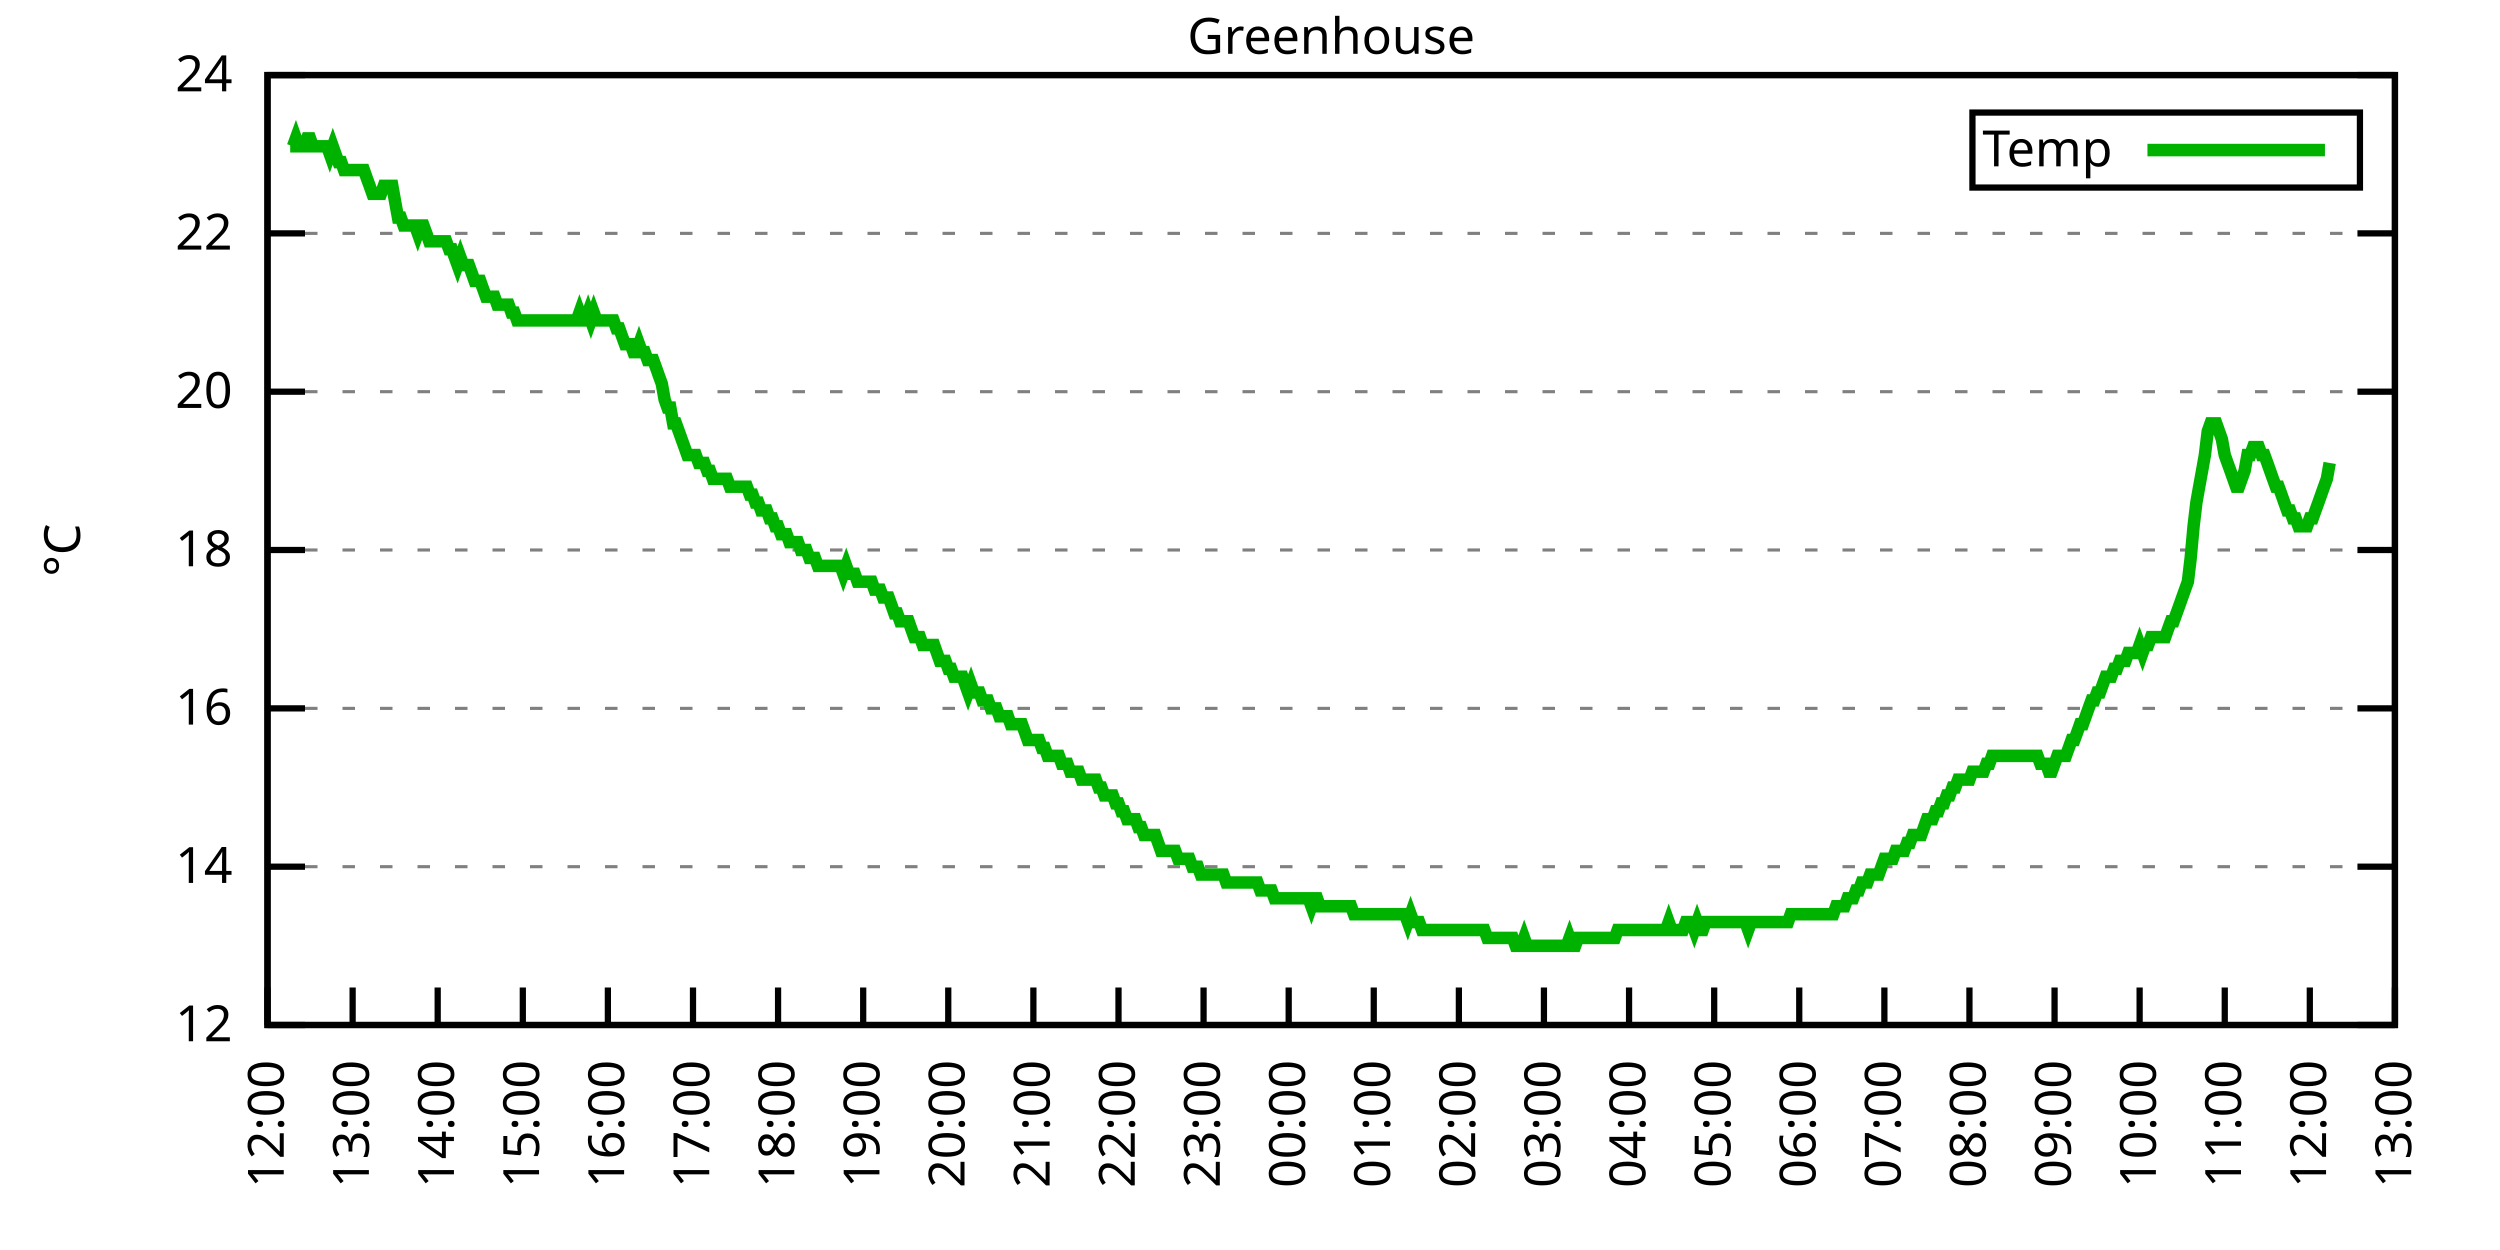
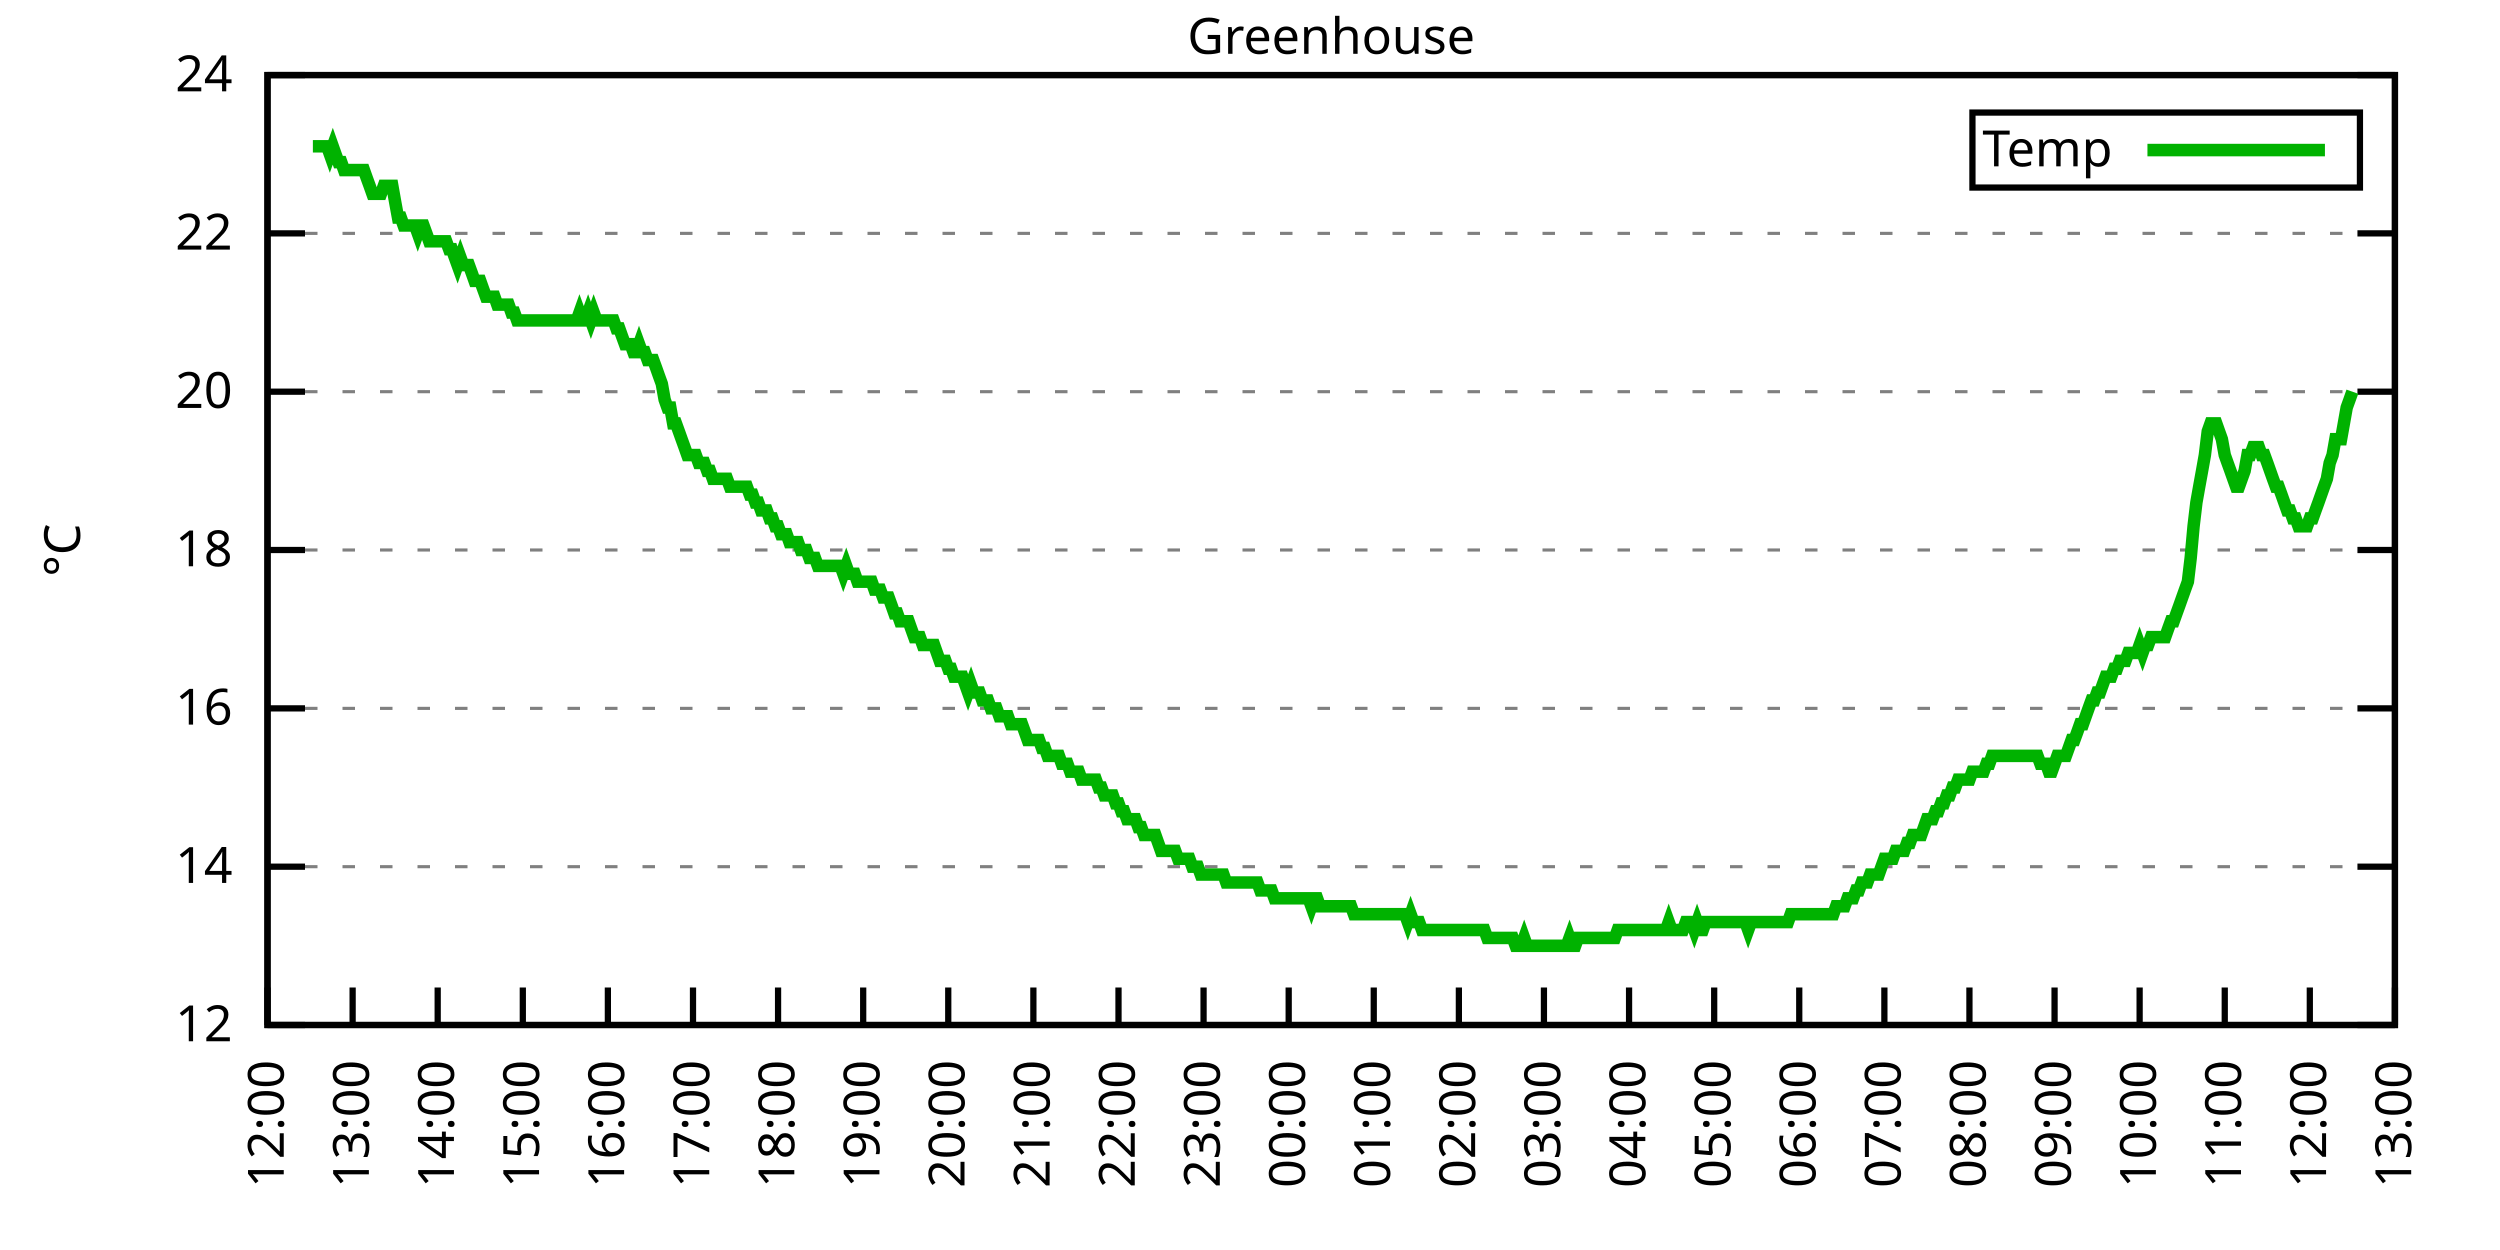
<svg xmlns="http://www.w3.org/2000/svg" xmlns:xlink="http://www.w3.org/1999/xlink" width="400" height="200" viewBox="0 0 400 200">
  <g id="gnuplot_canvas">
    <rect x="0" y="0" width="400" height="200" fill="none" />
    <defs>
      <circle id="gpDot" r="0.5" stroke-width="0.5" stroke="currentColor" />
      <path id="gpPt0" stroke-width="0.333" stroke="currentColor" d="M-1,0 h2 M0,-1 v2" />
      <path id="gpPt1" stroke-width="0.333" stroke="currentColor" d="M-1,-1 L1,1 M1,-1 L-1,1" />
      <path id="gpPt2" stroke-width="0.333" stroke="currentColor" d="M-1,0 L1,0 M0,-1 L0,1 M-1,-1 L1,1 M-1,1 L1,-1" />
      <rect id="gpPt3" stroke-width="0.333" stroke="currentColor" x="-1" y="-1" width="2" height="2" />
      <rect id="gpPt4" stroke-width="0.333" stroke="currentColor" fill="currentColor" x="-1" y="-1" width="2" height="2" />
      <circle id="gpPt5" stroke-width="0.333" stroke="currentColor" cx="0" cy="0" r="1" />
      <use xlink:href="#gpPt5" id="gpPt6" fill="currentColor" stroke="none" />
      <path id="gpPt7" stroke-width="0.333" stroke="currentColor" d="M0,-1.33 L-1.33,0.67 L1.33,0.67 z" />
      <use xlink:href="#gpPt7" id="gpPt8" fill="currentColor" stroke="none" />
      <use xlink:href="#gpPt7" id="gpPt9" stroke="currentColor" transform="rotate(180)" />
      <use xlink:href="#gpPt9" id="gpPt10" fill="currentColor" stroke="none" />
      <use xlink:href="#gpPt3" id="gpPt11" stroke="currentColor" transform="rotate(45)" />
      <use xlink:href="#gpPt11" id="gpPt12" fill="currentColor" stroke="none" />
      <path id="gpPt13" stroke-width="0.333" stroke="currentColor" d="M0,1.330 L1.265,0.411 L0.782,-1.067 L-0.782,-1.076 L-1.265,0.411 z" />
      <use xlink:href="#gpPt13" id="gpPt14" fill="currentColor" stroke="none" />
      <filter id="textbox" filterUnits="objectBoundingBox" x="0" y="0" height="1" width="1">
        <feFlood flood-color="white" flood-opacity="1" result="bgnd" />
        <feComposite in="SourceGraphic" in2="bgnd" operator="atop" />
      </filter>
      <filter id="greybox" filterUnits="objectBoundingBox" x="0" y="0" height="1" width="1">
        <feFlood flood-color="lightgrey" flood-opacity="1" result="grey" />
        <feComposite in="SourceGraphic" in2="grey" operator="atop" />
      </filter>
    </defs>
    <g fill="none" color="white" stroke="currentColor" stroke-width="1.00" stroke-linecap="butt" stroke-linejoin="miter">
</g>
    <g fill="none" color="black" stroke="currentColor" stroke-width="1.00" stroke-linecap="butt" stroke-linejoin="miter">
      <g stroke="none" shape-rendering="crispEdges">
        <polygon fill="rgb(255, 255, 255)" points="42.80,164.00 383.18,164.00 383.18,12.02 42.80,12.02 " />
      </g>
    </g>
    <g fill="none" color="black" stroke="currentColor" stroke-width="1.00" stroke-linecap="butt" stroke-linejoin="miter">
</g>
    <g fill="none" color="black" stroke="black" stroke-width="0.50" stroke-linecap="butt" stroke-linejoin="miter">
</g>
    <g fill="none" color="gray" stroke="currentColor" stroke-width="0.50" stroke-linecap="butt" stroke-linejoin="miter">
      <path stroke="gray" stroke-dasharray="2,4" class="gridline" d="M42.80,164.00 L383.19,164.00  " />
    </g>
    <g fill="none" color="gray" stroke="gray" stroke-width="1.00" stroke-linecap="butt" stroke-linejoin="miter">
</g>
    <g fill="none" color="black" stroke="currentColor" stroke-width="1.00" stroke-linecap="butt" stroke-linejoin="miter">
      <path stroke="black" d="M42.80,164.00 L48.80,164.00 M383.19,164.00 L377.19,164.00  " />
      <g transform="translate(37.20,166.60)" stroke="none" fill="black" font-family="Sans" font-size="8.00" text-anchor="end">
        <text>
          <tspan font-family="Sans"> 12</tspan>
        </text>
      </g>
    </g>
    <g fill="none" color="black" stroke="currentColor" stroke-width="1.00" stroke-linecap="butt" stroke-linejoin="miter">
</g>
    <g fill="none" color="black" stroke="black" stroke-width="0.50" stroke-linecap="butt" stroke-linejoin="miter">
</g>
    <g fill="none" color="gray" stroke="currentColor" stroke-width="0.50" stroke-linecap="butt" stroke-linejoin="miter">
      <path stroke="gray" stroke-dasharray="2,4" class="gridline" d="M42.80,138.67 L383.19,138.67  " />
    </g>
    <g fill="none" color="gray" stroke="gray" stroke-width="1.00" stroke-linecap="butt" stroke-linejoin="miter">
</g>
    <g fill="none" color="black" stroke="currentColor" stroke-width="1.00" stroke-linecap="butt" stroke-linejoin="miter">
      <path stroke="black" d="M42.80,138.67 L48.80,138.67 M383.19,138.67 L377.19,138.67  " />
      <g transform="translate(37.20,141.27)" stroke="none" fill="black" font-family="Sans" font-size="8.00" text-anchor="end">
        <text>
          <tspan font-family="Sans"> 14</tspan>
        </text>
      </g>
    </g>
    <g fill="none" color="black" stroke="currentColor" stroke-width="1.00" stroke-linecap="butt" stroke-linejoin="miter">
</g>
    <g fill="none" color="black" stroke="black" stroke-width="0.50" stroke-linecap="butt" stroke-linejoin="miter">
</g>
    <g fill="none" color="gray" stroke="currentColor" stroke-width="0.50" stroke-linecap="butt" stroke-linejoin="miter">
      <path stroke="gray" stroke-dasharray="2,4" class="gridline" d="M42.80,113.34 L383.19,113.34  " />
    </g>
    <g fill="none" color="gray" stroke="gray" stroke-width="1.00" stroke-linecap="butt" stroke-linejoin="miter">
</g>
    <g fill="none" color="black" stroke="currentColor" stroke-width="1.00" stroke-linecap="butt" stroke-linejoin="miter">
      <path stroke="black" d="M42.80,113.34 L48.80,113.34 M383.19,113.34 L377.19,113.34  " />
      <g transform="translate(37.20,115.94)" stroke="none" fill="black" font-family="Sans" font-size="8.00" text-anchor="end">
        <text>
          <tspan font-family="Sans"> 16</tspan>
        </text>
      </g>
    </g>
    <g fill="none" color="black" stroke="currentColor" stroke-width="1.00" stroke-linecap="butt" stroke-linejoin="miter">
</g>
    <g fill="none" color="black" stroke="black" stroke-width="0.50" stroke-linecap="butt" stroke-linejoin="miter">
</g>
    <g fill="none" color="gray" stroke="currentColor" stroke-width="0.50" stroke-linecap="butt" stroke-linejoin="miter">
      <path stroke="gray" stroke-dasharray="2,4" class="gridline" d="M42.80,88.00 L383.19,88.00  " />
    </g>
    <g fill="none" color="gray" stroke="gray" stroke-width="1.00" stroke-linecap="butt" stroke-linejoin="miter">
</g>
    <g fill="none" color="black" stroke="currentColor" stroke-width="1.00" stroke-linecap="butt" stroke-linejoin="miter">
      <path stroke="black" d="M42.80,88.00 L48.80,88.00 M383.19,88.00 L377.19,88.00  " />
      <g transform="translate(37.20,90.60)" stroke="none" fill="black" font-family="Sans" font-size="8.00" text-anchor="end">
        <text>
          <tspan font-family="Sans"> 18</tspan>
        </text>
      </g>
    </g>
    <g fill="none" color="black" stroke="currentColor" stroke-width="1.00" stroke-linecap="butt" stroke-linejoin="miter">
</g>
    <g fill="none" color="black" stroke="black" stroke-width="0.50" stroke-linecap="butt" stroke-linejoin="miter">
</g>
    <g fill="none" color="gray" stroke="currentColor" stroke-width="0.50" stroke-linecap="butt" stroke-linejoin="miter">
      <path stroke="gray" stroke-dasharray="2,4" class="gridline" d="M42.80,62.67 L383.19,62.67  " />
    </g>
    <g fill="none" color="gray" stroke="gray" stroke-width="1.00" stroke-linecap="butt" stroke-linejoin="miter">
</g>
    <g fill="none" color="black" stroke="currentColor" stroke-width="1.00" stroke-linecap="butt" stroke-linejoin="miter">
      <path stroke="black" d="M42.80,62.67 L48.80,62.67 M383.19,62.67 L377.19,62.67  " />
      <g transform="translate(37.20,65.27)" stroke="none" fill="black" font-family="Sans" font-size="8.00" text-anchor="end">
        <text>
          <tspan font-family="Sans"> 20</tspan>
        </text>
      </g>
    </g>
    <g fill="none" color="black" stroke="currentColor" stroke-width="1.00" stroke-linecap="butt" stroke-linejoin="miter">
</g>
    <g fill="none" color="black" stroke="black" stroke-width="0.50" stroke-linecap="butt" stroke-linejoin="miter">
</g>
    <g fill="none" color="gray" stroke="currentColor" stroke-width="0.50" stroke-linecap="butt" stroke-linejoin="miter">
      <path stroke="gray" stroke-dasharray="2,4" class="gridline" d="M42.80,37.34 L383.19,37.34  " />
    </g>
    <g fill="none" color="gray" stroke="gray" stroke-width="1.00" stroke-linecap="butt" stroke-linejoin="miter">
</g>
    <g fill="none" color="black" stroke="currentColor" stroke-width="1.00" stroke-linecap="butt" stroke-linejoin="miter">
      <path stroke="black" d="M42.80,37.34 L48.80,37.34 M383.19,37.34 L377.19,37.34  " />
      <g transform="translate(37.20,39.94)" stroke="none" fill="black" font-family="Sans" font-size="8.00" text-anchor="end">
        <text>
          <tspan font-family="Sans"> 22</tspan>
        </text>
      </g>
    </g>
    <g fill="none" color="black" stroke="currentColor" stroke-width="1.00" stroke-linecap="butt" stroke-linejoin="miter">
</g>
    <g fill="none" color="black" stroke="black" stroke-width="0.50" stroke-linecap="butt" stroke-linejoin="miter">
</g>
    <g fill="none" color="gray" stroke="currentColor" stroke-width="0.50" stroke-linecap="butt" stroke-linejoin="miter">
      <path stroke="gray" stroke-dasharray="2,4" class="gridline" d="M42.80,12.01 L383.19,12.01  " />
    </g>
    <g fill="none" color="gray" stroke="gray" stroke-width="1.00" stroke-linecap="butt" stroke-linejoin="miter">
</g>
    <g fill="none" color="black" stroke="currentColor" stroke-width="1.00" stroke-linecap="butt" stroke-linejoin="miter">
      <path stroke="black" d="M42.80,12.01 L48.80,12.01 M383.19,12.01 L377.19,12.01  " />
      <g transform="translate(37.20,14.61)" stroke="none" fill="black" font-family="Sans" font-size="8.00" text-anchor="end">
        <text>
          <tspan font-family="Sans"> 24</tspan>
        </text>
      </g>
    </g>
    <g fill="none" color="black" stroke="currentColor" stroke-width="1.00" stroke-linecap="butt" stroke-linejoin="miter">
      <path stroke="black" d="M42.80,164.00 L42.80,158.00  " />
      <g transform="translate(45.40,169.60) rotate(270.00)" stroke="none" fill="black" font-family="Sans" font-size="8.00" text-anchor="end">
        <text>
          <tspan font-family="Sans">12:00</tspan>
        </text>
      </g>
    </g>
    <g fill="none" color="black" stroke="currentColor" stroke-width="1.00" stroke-linecap="butt" stroke-linejoin="miter">
      <path stroke="black" d="M56.42,164.00 L56.42,158.00  " />
      <g transform="translate(59.02,169.60) rotate(270.00)" stroke="none" fill="black" font-family="Sans" font-size="8.00" text-anchor="end">
        <text>
          <tspan font-family="Sans">13:00</tspan>
        </text>
      </g>
    </g>
    <g fill="none" color="black" stroke="currentColor" stroke-width="1.00" stroke-linecap="butt" stroke-linejoin="miter">
      <path stroke="black" d="M70.03,164.00 L70.03,158.00  " />
      <g transform="translate(72.63,169.60) rotate(270.00)" stroke="none" fill="black" font-family="Sans" font-size="8.00" text-anchor="end">
        <text>
          <tspan font-family="Sans">14:00</tspan>
        </text>
      </g>
    </g>
    <g fill="none" color="black" stroke="currentColor" stroke-width="1.00" stroke-linecap="butt" stroke-linejoin="miter">
      <path stroke="black" d="M83.65,164.00 L83.65,158.00  " />
      <g transform="translate(86.25,169.60) rotate(270.00)" stroke="none" fill="black" font-family="Sans" font-size="8.00" text-anchor="end">
        <text>
          <tspan font-family="Sans">15:00</tspan>
        </text>
      </g>
    </g>
    <g fill="none" color="black" stroke="currentColor" stroke-width="1.00" stroke-linecap="butt" stroke-linejoin="miter">
      <path stroke="black" d="M97.26,164.00 L97.26,158.00  " />
      <g transform="translate(99.86,169.60) rotate(270.00)" stroke="none" fill="black" font-family="Sans" font-size="8.00" text-anchor="end">
        <text>
          <tspan font-family="Sans">16:00</tspan>
        </text>
      </g>
    </g>
    <g fill="none" color="black" stroke="currentColor" stroke-width="1.00" stroke-linecap="butt" stroke-linejoin="miter">
      <path stroke="black" d="M110.88,164.00 L110.88,158.00  " />
      <g transform="translate(113.48,169.60) rotate(270.00)" stroke="none" fill="black" font-family="Sans" font-size="8.00" text-anchor="end">
        <text>
          <tspan font-family="Sans">17:00</tspan>
        </text>
      </g>
    </g>
    <g fill="none" color="black" stroke="currentColor" stroke-width="1.00" stroke-linecap="butt" stroke-linejoin="miter">
      <path stroke="black" d="M124.49,164.00 L124.49,158.00  " />
      <g transform="translate(127.09,169.60) rotate(270.00)" stroke="none" fill="black" font-family="Sans" font-size="8.00" text-anchor="end">
        <text>
          <tspan font-family="Sans">18:00</tspan>
        </text>
      </g>
    </g>
    <g fill="none" color="black" stroke="currentColor" stroke-width="1.00" stroke-linecap="butt" stroke-linejoin="miter">
      <path stroke="black" d="M138.11,164.00 L138.11,158.00  " />
      <g transform="translate(140.71,169.60) rotate(270.00)" stroke="none" fill="black" font-family="Sans" font-size="8.00" text-anchor="end">
        <text>
          <tspan font-family="Sans">19:00</tspan>
        </text>
      </g>
    </g>
    <g fill="none" color="black" stroke="currentColor" stroke-width="1.00" stroke-linecap="butt" stroke-linejoin="miter">
      <path stroke="black" d="M151.72,164.00 L151.72,158.00  " />
      <g transform="translate(154.32,169.60) rotate(270.00)" stroke="none" fill="black" font-family="Sans" font-size="8.00" text-anchor="end">
        <text>
          <tspan font-family="Sans">20:00</tspan>
        </text>
      </g>
    </g>
    <g fill="none" color="black" stroke="currentColor" stroke-width="1.00" stroke-linecap="butt" stroke-linejoin="miter">
      <path stroke="black" d="M165.34,164.00 L165.34,158.00  " />
      <g transform="translate(167.94,169.60) rotate(270.00)" stroke="none" fill="black" font-family="Sans" font-size="8.00" text-anchor="end">
        <text>
          <tspan font-family="Sans">21:00</tspan>
        </text>
      </g>
    </g>
    <g fill="none" color="black" stroke="currentColor" stroke-width="1.00" stroke-linecap="butt" stroke-linejoin="miter">
      <path stroke="black" d="M178.96,164.00 L178.96,158.00  " />
      <g transform="translate(181.56,169.60) rotate(270.00)" stroke="none" fill="black" font-family="Sans" font-size="8.00" text-anchor="end">
        <text>
          <tspan font-family="Sans">22:00</tspan>
        </text>
      </g>
    </g>
    <g fill="none" color="black" stroke="currentColor" stroke-width="1.00" stroke-linecap="butt" stroke-linejoin="miter">
      <path stroke="black" d="M192.57,164.00 L192.57,158.00  " />
      <g transform="translate(195.17,169.60) rotate(270.00)" stroke="none" fill="black" font-family="Sans" font-size="8.00" text-anchor="end">
        <text>
          <tspan font-family="Sans">23:00</tspan>
        </text>
      </g>
    </g>
    <g fill="none" color="black" stroke="currentColor" stroke-width="1.00" stroke-linecap="butt" stroke-linejoin="miter">
      <path stroke="black" d="M206.19,164.00 L206.19,158.00  " />
      <g transform="translate(208.79,169.60) rotate(270.00)" stroke="none" fill="black" font-family="Sans" font-size="8.00" text-anchor="end">
        <text>
          <tspan font-family="Sans">00:00</tspan>
        </text>
      </g>
    </g>
    <g fill="none" color="black" stroke="currentColor" stroke-width="1.00" stroke-linecap="butt" stroke-linejoin="miter">
      <path stroke="black" d="M219.80,164.00 L219.80,158.00  " />
      <g transform="translate(222.40,169.60) rotate(270.00)" stroke="none" fill="black" font-family="Sans" font-size="8.00" text-anchor="end">
        <text>
          <tspan font-family="Sans">01:00</tspan>
        </text>
      </g>
    </g>
    <g fill="none" color="black" stroke="currentColor" stroke-width="1.00" stroke-linecap="butt" stroke-linejoin="miter">
      <path stroke="black" d="M233.42,164.00 L233.42,158.00  " />
      <g transform="translate(236.02,169.60) rotate(270.00)" stroke="none" fill="black" font-family="Sans" font-size="8.00" text-anchor="end">
        <text>
          <tspan font-family="Sans">02:00</tspan>
        </text>
      </g>
    </g>
    <g fill="none" color="black" stroke="currentColor" stroke-width="1.00" stroke-linecap="butt" stroke-linejoin="miter">
      <path stroke="black" d="M247.03,164.00 L247.03,158.00  " />
      <g transform="translate(249.63,169.60) rotate(270.00)" stroke="none" fill="black" font-family="Sans" font-size="8.00" text-anchor="end">
        <text>
          <tspan font-family="Sans">03:00</tspan>
        </text>
      </g>
    </g>
    <g fill="none" color="black" stroke="currentColor" stroke-width="1.00" stroke-linecap="butt" stroke-linejoin="miter">
      <path stroke="black" d="M260.65,164.00 L260.65,158.00  " />
      <g transform="translate(263.25,169.60) rotate(270.00)" stroke="none" fill="black" font-family="Sans" font-size="8.00" text-anchor="end">
        <text>
          <tspan font-family="Sans">04:00</tspan>
        </text>
      </g>
    </g>
    <g fill="none" color="black" stroke="currentColor" stroke-width="1.00" stroke-linecap="butt" stroke-linejoin="miter">
      <path stroke="black" d="M274.27,164.00 L274.27,158.00  " />
      <g transform="translate(276.87,169.60) rotate(270.00)" stroke="none" fill="black" font-family="Sans" font-size="8.00" text-anchor="end">
        <text>
          <tspan font-family="Sans">05:00</tspan>
        </text>
      </g>
    </g>
    <g fill="none" color="black" stroke="currentColor" stroke-width="1.00" stroke-linecap="butt" stroke-linejoin="miter">
      <path stroke="black" d="M287.88,164.00 L287.88,158.00  " />
      <g transform="translate(290.48,169.60) rotate(270.00)" stroke="none" fill="black" font-family="Sans" font-size="8.00" text-anchor="end">
        <text>
          <tspan font-family="Sans">06:00</tspan>
        </text>
      </g>
    </g>
    <g fill="none" color="black" stroke="currentColor" stroke-width="1.00" stroke-linecap="butt" stroke-linejoin="miter">
      <path stroke="black" d="M301.50,164.00 L301.50,158.00  " />
      <g transform="translate(304.10,169.60) rotate(270.00)" stroke="none" fill="black" font-family="Sans" font-size="8.00" text-anchor="end">
        <text>
          <tspan font-family="Sans">07:00</tspan>
        </text>
      </g>
    </g>
    <g fill="none" color="black" stroke="currentColor" stroke-width="1.00" stroke-linecap="butt" stroke-linejoin="miter">
      <path stroke="black" d="M315.11,164.00 L315.11,158.00  " />
      <g transform="translate(317.71,169.60) rotate(270.00)" stroke="none" fill="black" font-family="Sans" font-size="8.00" text-anchor="end">
        <text>
          <tspan font-family="Sans">08:00</tspan>
        </text>
      </g>
    </g>
    <g fill="none" color="black" stroke="currentColor" stroke-width="1.00" stroke-linecap="butt" stroke-linejoin="miter">
      <path stroke="black" d="M328.73,164.00 L328.73,158.00  " />
      <g transform="translate(331.33,169.60) rotate(270.00)" stroke="none" fill="black" font-family="Sans" font-size="8.00" text-anchor="end">
        <text>
          <tspan font-family="Sans">09:00</tspan>
        </text>
      </g>
    </g>
    <g fill="none" color="black" stroke="currentColor" stroke-width="1.00" stroke-linecap="butt" stroke-linejoin="miter">
      <path stroke="black" d="M342.34,164.00 L342.34,158.00  " />
      <g transform="translate(344.94,169.60) rotate(270.00)" stroke="none" fill="black" font-family="Sans" font-size="8.00" text-anchor="end">
        <text>
          <tspan font-family="Sans">10:00</tspan>
        </text>
      </g>
    </g>
    <g fill="none" color="black" stroke="currentColor" stroke-width="1.00" stroke-linecap="butt" stroke-linejoin="miter">
      <path stroke="black" d="M355.96,164.00 L355.96,158.00  " />
      <g transform="translate(358.56,169.60) rotate(270.00)" stroke="none" fill="black" font-family="Sans" font-size="8.00" text-anchor="end">
        <text>
          <tspan font-family="Sans">11:00</tspan>
        </text>
      </g>
    </g>
    <g fill="none" color="black" stroke="currentColor" stroke-width="1.00" stroke-linecap="butt" stroke-linejoin="miter">
      <path stroke="black" d="M369.57,164.00 L369.57,158.00  " />
      <g transform="translate(372.17,169.60) rotate(270.00)" stroke="none" fill="black" font-family="Sans" font-size="8.00" text-anchor="end">
        <text>
          <tspan font-family="Sans">12:00</tspan>
        </text>
      </g>
    </g>
    <g fill="none" color="black" stroke="currentColor" stroke-width="1.00" stroke-linecap="butt" stroke-linejoin="miter">
      <path stroke="black" d="M383.19,164.00 L383.19,158.00  " />
      <g transform="translate(385.79,169.60) rotate(270.00)" stroke="none" fill="black" font-family="Sans" font-size="8.00" text-anchor="end">
        <text>
          <tspan font-family="Sans">13:00</tspan>
        </text>
      </g>
    </g>
    <g fill="none" color="black" stroke="currentColor" stroke-width="1.00" stroke-linecap="butt" stroke-linejoin="miter">
</g>
    <g fill="none" color="black" stroke="currentColor" stroke-width="1.00" stroke-linecap="butt" stroke-linejoin="miter">
      <path stroke="black" d="M42.80,12.01 L42.80,164.00 L383.19,164.00 L383.19,12.01 L42.80,12.01 Z  " />
    </g>
    <g fill="none" color="black" stroke="currentColor" stroke-width="1.00" stroke-linecap="butt" stroke-linejoin="miter">
</g>
    <g fill="none" color="black" stroke="currentColor" stroke-width="1.00" stroke-linecap="butt" stroke-linejoin="miter">
      <path stroke="black" d="M315.59,30.01 L315.59,18.01 L377.59,18.01 L377.59,30.01 L315.59,30.01 Z  " />
    </g>
    <g id="Greenhouse_plot_1">
      <g fill="none" color="white" stroke="black" stroke-width="2.00" stroke-linecap="butt" stroke-linejoin="miter">
</g>
      <g fill="none" color="black" stroke="currentColor" stroke-width="2.00" stroke-linecap="butt" stroke-linejoin="miter">
        <g transform="translate(337.99,26.61)" stroke="none" fill="black" font-family="Sans" font-size="8.00" text-anchor="end">
          <text>
            <tspan font-family="Sans">Temp</tspan>
          </text>
        </g>
      </g>
      <g fill="none" color="black" stroke="currentColor" stroke-width="2.00" stroke-linecap="butt" stroke-linejoin="miter">
-         <path stroke="rgb(  0, 178,   0)" d="M343.59,24.01 L371.99,24.01 M46.43,23.41 L46.88,23.41 L47.34,22.14 L47.79,23.41 L48.25,23.41 L48.70,23.41   L49.15,22.14 L49.61,22.14 L50.06,23.41 L50.52,23.41 L50.97,23.41 L51.42,23.41 L51.88,23.41 L52.33,23.41   L52.78,24.68 L53.24,23.41 L53.69,24.68 L54.15,25.94 L54.60,25.94 L55.05,27.21 L55.51,27.21 L55.96,27.21   L56.42,27.21 L56.87,27.21 L57.32,27.21 L57.78,27.21 L58.23,27.21 L58.68,28.48 L59.14,29.74 L59.59,31.01   L60.05,31.01 L60.50,31.01 L60.95,31.01 L61.41,29.74 L61.86,29.74 L62.32,29.74 L62.77,29.74 L63.22,32.28   L63.68,34.81 L64.13,34.81 L64.58,36.08 L65.04,36.08 L65.49,36.08 L65.95,36.08 L66.40,36.08 L66.85,37.34   L67.31,36.08 L67.76,36.08 L68.22,37.34 L68.67,38.61 L69.12,38.61 L69.58,38.61 L70.03,38.61 L70.49,38.61   L70.94,38.61 L71.39,38.61 L71.85,39.87 L72.30,39.87 L72.75,41.14 L73.21,42.41 L73.66,41.14 L74.12,42.41   L74.57,42.41 L75.02,42.41 L75.48,43.67 L75.93,44.94 L76.39,44.94 L76.84,44.94 L77.29,46.21 L77.75,47.47   L78.20,47.47 L78.65,47.47 L79.11,47.47 L79.56,48.74 L80.02,48.74 L80.47,48.74 L80.92,48.74 L81.38,48.74   L81.83,50.01 L82.29,50.01 L82.74,51.27 L83.19,51.27 L83.65,51.27 L84.10,51.27 L84.55,51.27 L85.01,51.27   L85.46,51.27 L85.92,51.27 L86.37,51.27 L86.82,51.27 L87.28,51.27 L87.73,51.27 L88.19,51.27 L88.64,51.27   L89.09,51.27 L89.55,51.27 L90.00,51.27 L90.45,51.27 L90.91,51.27 L91.36,51.27 L91.82,51.27 L92.27,51.27   L92.72,50.01 L93.18,51.27 L93.63,51.27 L94.09,50.01 L94.54,51.27 L94.99,50.01 L95.45,51.27 L95.90,51.27   L96.35,51.27 L96.81,51.27 L97.26,51.27 L97.72,51.27 L98.17,51.27 L98.62,52.54 L99.08,52.54 L99.53,53.81   L99.99,55.07 L100.44,55.07 L100.89,55.07 L101.35,56.34 L101.80,56.34 L102.25,55.07 L102.71,56.34 L103.16,56.34   L103.62,57.61 L104.07,57.61 L104.52,57.61 L104.98,58.87 L105.43,60.14 L105.89,61.41 L106.34,63.94 L106.79,65.21   L107.25,65.21 L107.70,67.74 L108.15,67.74 L108.61,69.01 L109.06,70.27 L109.52,71.54 L109.97,72.81 L110.42,72.81   L110.88,72.81 L111.33,72.81 L111.79,74.07 L112.24,74.07 L112.69,74.07 L113.15,75.34 L113.60,75.34 L114.05,76.61   L114.51,76.61 L114.96,76.61 L115.42,76.61 L115.87,76.61 L116.32,76.61 L116.78,77.87 L117.23,77.87 L117.69,77.87   L118.14,77.87 L118.59,77.87 L119.05,77.87 L119.50,77.87 L119.96,79.14 L120.41,79.14 L120.86,80.41 L121.32,80.41   L121.77,81.67 L122.22,81.67 L122.68,81.67 L123.13,82.94 L123.59,82.94 L124.04,84.21 L124.49,84.21 L124.95,85.47   L125.40,85.47 L125.86,85.47 L126.31,86.74 L126.76,86.74 L127.22,86.74 L127.67,86.74 L128.12,88.00 L128.58,88.00   L129.03,88.00 L129.49,89.27 L129.94,89.27 L130.39,89.27 L130.85,90.54 L131.30,90.54 L131.76,90.54 L132.21,90.54   L132.66,90.54 L133.12,90.54 L133.57,90.54 L134.02,90.54 L134.48,90.54 L134.93,91.80 L135.39,90.54 L135.84,91.80   L136.29,91.80 L136.75,91.80 L137.20,93.07 L137.66,93.07 L138.11,93.07 L138.56,93.07 L139.02,93.07 L139.47,93.07   L139.92,94.34 L140.38,94.34 L140.83,94.34 L141.29,95.60 L141.74,95.60 L142.19,95.60 L142.65,96.87 L143.10,98.14   L143.56,98.14 L144.01,99.40 L144.46,99.40 L144.92,99.40 L145.37,99.40 L145.82,100.67 L146.28,101.94 L146.73,101.94   L147.19,101.94 L147.64,103.20 L148.09,103.20 L148.55,103.20 L149.00,103.20 L149.46,103.20 L149.91,104.47 L150.36,105.74   L150.82,105.74 L151.27,105.74 L151.72,107.00 L152.18,107.00 L152.63,108.27 L153.09,108.27 L153.54,108.27 L153.99,108.27   L154.45,109.54 L154.90,110.80 L155.36,109.54 L155.81,110.80 L156.26,110.80 L156.72,110.80 L157.17,112.07 L157.62,112.07   L158.08,112.07 L158.53,113.34 L158.99,113.34 L159.44,113.34 L159.89,114.60 L160.35,114.60 L160.80,114.60 L161.26,114.60   L161.71,115.87 L162.16,115.87 L162.62,115.87 L163.07,115.87 L163.52,115.87 L163.98,117.14 L164.43,118.40 L164.89,118.40   L165.34,118.40 L165.79,118.40 L166.25,118.40 L166.70,119.67 L167.16,119.67 L167.61,120.94 L168.06,120.94 L168.52,120.94   L168.97,120.94 L169.43,120.94 L169.88,122.20 L170.33,122.20 L170.79,122.20 L171.24,123.47 L171.69,123.47 L172.15,123.47   L172.60,123.47 L173.06,124.74 L173.51,124.74 L173.96,124.74 L174.42,124.74 L174.87,124.74 L175.33,124.74 L175.78,126.00   L176.23,126.00 L176.69,127.27 L177.14,127.27 L177.59,127.27 L178.05,127.27 L178.50,128.54 L178.96,128.54 L179.41,129.80   L179.86,129.80 L180.32,131.07 L180.77,131.07 L181.23,131.07 L181.68,131.07 L182.13,132.34 L182.59,132.34 L183.04,133.60   L183.49,133.60 L183.95,133.60 L184.40,133.60 L184.86,133.60 L185.31,134.87 L185.76,136.14 L186.22,136.14 L186.67,136.14   L187.13,136.14 L187.58,136.14 L188.03,136.14 L188.49,137.40 L188.94,137.40 L189.39,137.40 L189.85,137.40 L190.30,137.40   L190.76,138.67 L191.21,138.67 L191.66,138.67 L192.12,139.93 L192.57,139.93 L193.03,139.93 L193.48,139.93 L193.93,139.93   L194.39,139.93 L194.84,139.93 L195.29,139.93 L195.75,139.93 L196.20,141.20 L196.66,141.20 L197.11,141.20 L197.56,141.20   L198.02,141.20 L198.47,141.20 L198.93,141.20 L199.38,141.20 L199.83,141.20 L200.29,141.20 L200.74,141.20 L201.19,141.20   L201.65,142.47 L202.10,142.47 L202.56,142.47 L203.01,142.47 L203.46,142.47 L203.92,143.73 L204.37,143.73 L204.83,143.73   L205.28,143.73 L205.73,143.73 L206.19,143.73 L206.64,143.73 L207.09,143.73 L207.55,143.73 L208.00,143.73 L208.46,143.73   L208.91,143.73 L209.36,143.73 L209.82,145.00 L210.27,143.73 L210.73,143.73 L211.18,145.00 L211.63,145.00 L212.09,145.00   L212.54,145.00 L213.00,145.00 L213.45,145.00 L213.90,145.00 L214.36,145.00 L214.81,145.00 L215.26,145.00 L215.72,145.00   L216.17,145.00 L216.63,146.27 L217.08,146.27 L217.53,146.27 L217.99,146.27 L218.44,146.27 L218.90,146.27 L219.35,146.27   L219.80,146.27 L220.26,146.27 L220.71,146.27 L221.16,146.27 L221.62,146.27 L222.07,146.27 L222.53,146.27 L222.98,146.27   L223.43,146.27 L223.89,146.27 L224.34,146.27 L224.80,146.27 L225.25,147.53 L225.70,146.27 L226.16,147.53 L226.61,147.53   L227.06,147.53 L227.52,148.80 L227.97,148.80 L228.43,148.80 L228.88,148.80 L229.33,148.80 L229.79,148.80 L230.24,148.80   L230.70,148.80 L231.15,148.80 L231.60,148.80 L232.06,148.80 L232.51,148.80 L232.96,148.80 L233.42,148.80 L233.87,148.80   L234.33,148.80 L234.78,148.80 L235.23,148.80 L235.69,148.80 L236.14,148.80 L236.60,148.80 L237.05,148.80 L237.50,148.80   L237.96,150.07 L238.41,150.07 L238.86,150.07 L239.32,150.07 L239.77,150.07 L240.23,150.07 L240.68,150.07 L241.13,150.07   L241.59,150.07 L242.04,150.07 L242.50,151.33 L242.95,151.33 L243.40,151.33 L243.86,150.07 L244.31,151.33 L244.76,151.33   L245.22,151.33 L245.67,151.33 L246.13,151.33 L246.58,151.33 L247.03,151.33 L247.49,151.33 L247.94,151.33 L248.40,151.33   L248.85,151.33 L249.30,151.33 L249.76,151.33 L250.21,151.33 L250.66,151.33 L251.12,150.07 L251.57,151.33 L252.03,151.33   L252.48,150.07 L252.93,150.07 L253.39,150.07 L253.84,150.07 L254.30,150.07 L254.75,150.07 L255.20,150.07 L255.66,150.07   L256.11,150.07 L256.56,150.07 L257.02,150.07 L257.47,150.07 L257.93,150.07 L258.38,150.07 L258.83,148.80 L259.29,148.80   L259.74,148.80 L260.20,148.80 L260.65,148.80 L261.10,148.80 L261.56,148.80 L262.01,148.80 L262.47,148.80 L262.92,148.80   L263.37,148.80 L263.83,148.80 L264.28,148.80 L264.73,148.80 L265.19,148.80 L265.64,148.80 L266.10,148.80 L266.55,148.80   L267.00,147.53 L267.46,148.80 L267.91,148.80 L268.37,148.80 L268.82,148.80 L269.27,148.80 L269.73,147.53 L270.18,147.53   L270.63,147.53 L271.09,148.80 L271.54,147.53 L272.00,148.80 L272.45,148.80 L272.90,147.53 L273.36,147.53 L273.81,147.53   L274.27,147.53 L274.72,147.53 L275.17,147.53 L275.63,147.53 L276.08,147.53 L276.53,147.53 L276.99,147.53 L277.44,147.53   L277.90,147.53 L278.35,147.53 L278.80,147.53 L279.26,147.53 L279.71,148.80 L280.17,147.53 L280.62,147.53 L281.07,147.53   L281.53,147.53 L281.98,147.53 L282.43,147.53 L282.89,147.53 L283.34,147.53 L283.80,147.53 L284.25,147.53 L284.70,147.53   L285.16,147.53 L285.61,147.53 L286.07,147.53 L286.52,146.27 L286.97,146.27 L287.43,146.27 L287.88,146.27 L288.33,146.27   L288.79,146.27 L289.24,146.27 L289.70,146.27 L290.15,146.27 L290.60,146.27 L291.06,146.27 L291.51,146.27 L291.97,146.27   L292.42,146.27 L292.87,146.27 L293.33,146.27 L293.78,145.00 L294.23,145.00 L294.69,145.00 L295.14,145.00 L295.60,143.73   L296.05,143.73 L296.50,143.73 L296.96,142.47 L297.41,142.47 L297.87,141.20 L298.32,141.20 L298.77,141.20 L299.23,139.93   L299.68,139.93 L300.13,139.93 L300.59,139.93 L301.04,138.67 L301.50,137.40 L301.95,137.40 L302.40,137.40 L302.86,137.40   L303.31,136.14 L303.77,136.14 L304.22,136.14 L304.67,136.14 L305.13,134.87 L305.58,134.87 L306.03,133.60 L306.49,133.60   L306.94,133.60 L307.40,133.60 L307.85,132.34 L308.30,131.07 L308.76,131.07 L309.21,131.07 L309.67,129.80 L310.12,129.80   L310.57,128.54 L311.03,128.54 L311.48,127.27 L311.94,127.27 L312.39,126.00 L312.84,126.00 L313.30,124.74 L313.75,124.74   L314.20,124.74 L314.66,124.74 L315.11,124.74 L315.57,123.47 L316.02,123.47 L316.47,123.47 L316.93,123.47 L317.38,123.47   L317.84,122.20 L318.29,122.20 L318.74,120.94 L319.20,120.94 L319.65,120.94 L320.10,120.94 L320.56,120.94 L321.01,120.94   L321.47,120.94 L321.92,120.94 L322.37,120.94 L322.83,120.94 L323.28,120.94 L323.74,120.94 L324.19,120.94 L324.64,120.94   L325.10,120.94 L325.55,120.94 L326.00,120.94 L326.46,122.20 L326.91,122.20 L327.37,122.20 L327.82,123.47 L328.27,123.47   L328.73,122.20 L329.18,120.94 L329.64,120.94 L330.09,120.94 L330.54,120.94 L331.00,119.67 L331.45,118.40 L331.90,118.40   L332.36,117.14 L332.81,115.87 L333.27,115.87 L333.72,114.60 L334.17,113.34 L334.63,112.07 L335.08,112.07 L335.54,110.80   L335.99,110.80 L336.44,109.54 L336.90,108.27 L337.35,108.27 L337.80,108.27 L338.26,107.00 L338.71,107.00 L339.17,105.74   L339.62,105.74 L340.07,105.74 L340.53,104.47 L340.98,104.47 L341.44,104.47 L341.89,104.47 L342.34,103.20 L342.80,104.47   L343.25,103.20 L343.70,103.20 L344.16,101.94 L344.61,101.94 L345.07,101.94 L345.52,101.94 L345.97,101.94 L346.43,101.94   L346.88,100.67 L347.34,99.40 L347.79,99.40 L348.24,98.14 L348.70,96.87 L349.15,95.60 L349.60,94.34 L350.06,93.07   L350.51,89.27 L350.97,84.21 L351.42,80.41 L351.87,77.87 L352.33,75.34 L352.78,72.81 L353.24,69.01 L353.69,67.74   L354.14,67.74 L354.60,67.74 L355.05,69.01 L355.50,70.27 L355.96,72.81 L356.41,74.07 L356.87,75.34 L357.32,76.61   L357.77,77.87 L358.23,77.87 L358.68,76.61 L359.14,75.34 L359.59,72.81 L360.04,72.81 L360.50,71.54 L360.95,71.54   L361.41,71.54 L361.86,72.81 L362.31,72.81 L362.77,74.07 L363.22,75.34 L363.67,76.61 L364.13,77.87 L364.58,77.87   L365.04,79.14 L365.49,80.41 L365.94,81.67 L366.40,81.67 L366.85,82.94 L367.31,82.94 L367.76,84.21 L368.21,84.21   L368.67,84.21 L369.12,84.21 L369.57,82.94 L370.03,82.94 L370.48,81.67 L370.94,80.41 L371.39,79.14 L371.84,77.87   L372.30,76.61 L372.75,74.07  " />
+         <path stroke="rgb(  0, 178,   0)" d="M343.59,24.01 L371.99,24.01 M50.06,23.41 L50.52,23.41 L50.97,23.41 L51.42,23.41 L51.88,23.41 L52.33,23.41   L52.78,24.68 L53.24,23.41 L53.69,24.68 L54.15,25.94 L54.60,25.94 L55.05,27.21 L55.51,27.21 L55.96,27.21   L56.42,27.21 L56.87,27.21 L57.32,27.21 L57.78,27.21 L58.23,27.21 L58.68,28.48 L59.14,29.74 L59.59,31.01   L60.05,31.01 L60.50,31.01 L60.95,31.01 L61.41,29.74 L61.86,29.74 L62.32,29.74 L62.77,29.74 L63.22,32.28   L63.68,34.81 L64.13,34.81 L64.58,36.08 L65.04,36.08 L65.49,36.08 L65.95,36.08 L66.40,36.08 L66.85,37.34   L67.31,36.08 L67.76,36.08 L68.22,37.34 L68.67,38.61 L69.12,38.61 L69.58,38.61 L70.03,38.61 L70.49,38.61   L70.94,38.61 L71.39,38.61 L71.85,39.87 L72.30,39.87 L72.75,41.14 L73.21,42.41 L73.66,41.14 L74.12,42.41   L74.57,42.41 L75.02,42.41 L75.48,43.67 L75.93,44.94 L76.39,44.94 L76.84,44.94 L77.29,46.21 L77.75,47.47   L78.20,47.47 L78.65,47.47 L79.11,47.47 L79.56,48.74 L80.02,48.74 L80.47,48.74 L80.92,48.74 L81.38,48.74   L81.83,50.01 L82.29,50.01 L82.74,51.27 L83.19,51.27 L83.65,51.27 L84.10,51.27 L84.55,51.27 L85.01,51.27   L85.46,51.27 L85.92,51.27 L86.37,51.27 L86.82,51.27 L87.28,51.27 L87.73,51.27 L88.19,51.27 L88.64,51.27   L89.09,51.27 L89.55,51.27 L90.00,51.27 L90.45,51.27 L90.91,51.27 L91.36,51.27 L91.82,51.27 L92.27,51.27   L92.72,50.01 L93.18,51.27 L93.63,51.27 L94.09,50.01 L94.54,51.27 L94.99,50.01 L95.45,51.27 L95.90,51.27   L96.35,51.27 L96.81,51.27 L97.26,51.27 L97.72,51.27 L98.17,51.27 L98.62,52.54 L99.08,52.54 L99.53,53.81   L99.99,55.07 L100.44,55.07 L100.89,55.07 L101.35,56.34 L101.80,56.34 L102.25,55.07 L102.71,56.34 L103.16,56.34   L103.62,57.61 L104.07,57.61 L104.52,57.61 L104.98,58.87 L105.43,60.14 L105.89,61.41 L106.34,63.94 L106.79,65.21   L107.25,65.21 L107.70,67.74 L108.15,67.74 L108.61,69.01 L109.06,70.27 L109.52,71.54 L109.97,72.81 L110.42,72.81   L110.88,72.81 L111.33,72.81 L111.79,74.07 L112.24,74.07 L112.69,74.07 L113.15,75.34 L113.60,75.34 L114.05,76.61   L114.51,76.61 L114.96,76.61 L115.42,76.61 L115.87,76.61 L116.32,76.61 L116.78,77.87 L117.23,77.87 L117.69,77.87   L118.14,77.87 L118.59,77.87 L119.05,77.87 L119.50,77.87 L119.96,79.14 L120.41,79.14 L120.86,80.41 L121.32,80.41   L121.77,81.67 L122.22,81.67 L122.68,81.67 L123.13,82.94 L123.59,82.94 L124.04,84.21 L124.49,84.21 L124.95,85.47   L125.40,85.47 L125.86,85.47 L126.31,86.74 L126.76,86.74 L127.22,86.74 L127.67,86.74 L128.12,88.00 L128.58,88.00   L129.03,88.00 L129.49,89.27 L129.94,89.27 L130.39,89.27 L130.85,90.54 L131.30,90.54 L131.76,90.54 L132.21,90.54   L132.66,90.54 L133.12,90.54 L133.57,90.54 L134.02,90.54 L134.48,90.54 L134.93,91.80 L135.39,90.54 L135.84,91.80   L136.29,91.80 L136.75,91.80 L137.20,93.07 L137.66,93.07 L138.11,93.07 L138.56,93.07 L139.02,93.07 L139.47,93.07   L139.92,94.34 L140.38,94.34 L140.83,94.34 L141.29,95.60 L141.74,95.60 L142.19,95.60 L142.65,96.87 L143.10,98.14   L143.56,98.14 L144.01,99.40 L144.46,99.40 L144.92,99.40 L145.37,99.40 L145.82,100.67 L146.28,101.94 L146.73,101.94   L147.19,101.94 L147.64,103.20 L148.09,103.20 L148.55,103.20 L149.00,103.20 L149.46,103.20 L149.91,104.47 L150.36,105.74   L150.82,105.74 L151.27,105.74 L151.72,107.00 L152.18,107.00 L152.63,108.27 L153.09,108.27 L153.54,108.27 L153.99,108.27   L154.45,109.54 L154.90,110.80 L155.36,109.54 L155.81,110.80 L156.26,110.80 L156.72,110.80 L157.17,112.07 L157.62,112.07   L158.08,112.07 L158.53,113.34 L158.99,113.34 L159.44,113.34 L159.89,114.60 L160.35,114.60 L160.80,114.60 L161.26,114.60   L161.71,115.87 L162.16,115.87 L162.62,115.87 L163.07,115.87 L163.52,115.87 L163.98,117.14 L164.43,118.40 L164.89,118.40   L165.34,118.40 L165.79,118.40 L166.25,118.40 L166.70,119.67 L167.16,119.67 L167.61,120.94 L168.06,120.94 L168.52,120.94   L168.97,120.94 L169.43,120.94 L169.88,122.20 L170.33,122.20 L170.79,122.20 L171.24,123.47 L171.69,123.47 L172.15,123.47   L172.60,123.47 L173.06,124.74 L173.51,124.74 L173.96,124.74 L174.42,124.74 L174.87,124.74 L175.33,124.74 L175.78,126.00   L176.23,126.00 L176.69,127.27 L177.14,127.27 L177.59,127.27 L178.05,127.27 L178.50,128.54 L178.96,128.54 L179.41,129.80   L179.86,129.80 L180.32,131.07 L180.77,131.07 L181.23,131.07 L181.68,131.07 L182.13,132.34 L182.59,132.34 L183.04,133.60   L183.49,133.60 L183.95,133.60 L184.40,133.60 L184.86,133.60 L185.31,134.87 L185.76,136.14 L186.22,136.14 L186.67,136.14   L187.13,136.14 L187.58,136.14 L188.03,136.14 L188.49,137.40 L188.94,137.40 L189.39,137.40 L189.85,137.40 L190.30,137.40   L190.76,138.67 L191.21,138.67 L191.66,138.67 L192.12,139.93 L192.57,139.93 L193.03,139.93 L193.48,139.93 L193.93,139.93   L194.39,139.93 L194.84,139.93 L195.29,139.93 L195.75,139.93 L196.20,141.20 L196.66,141.20 L197.11,141.20 L197.56,141.20   L198.02,141.20 L198.47,141.20 L198.93,141.20 L199.38,141.20 L199.83,141.20 L200.29,141.20 L200.74,141.20 L201.19,141.20   L201.65,142.47 L202.10,142.47 L202.56,142.47 L203.01,142.47 L203.46,142.47 L203.92,143.73 L204.37,143.73 L204.83,143.73   L205.28,143.73 L205.73,143.73 L206.19,143.73 L206.64,143.73 L207.09,143.73 L207.55,143.73 L208.00,143.73 L208.46,143.73   L208.91,143.73 L209.36,143.73 L209.82,145.00 L210.27,143.73 L210.73,143.73 L211.18,145.00 L211.63,145.00 L212.09,145.00   L212.54,145.00 L213.00,145.00 L213.45,145.00 L213.90,145.00 L214.36,145.00 L214.81,145.00 L215.26,145.00 L215.72,145.00   L216.17,145.00 L216.63,146.27 L217.08,146.27 L217.53,146.27 L217.99,146.27 L218.44,146.27 L218.90,146.27 L219.35,146.27   L219.80,146.27 L220.26,146.27 L220.71,146.27 L221.16,146.27 L221.62,146.27 L222.07,146.27 L222.53,146.27 L222.98,146.27   L223.43,146.27 L223.89,146.27 L224.34,146.27 L224.80,146.27 L225.25,147.53 L225.70,146.27 L226.16,147.53 L226.61,147.53   L227.06,147.53 L227.52,148.80 L227.97,148.80 L228.43,148.80 L228.88,148.80 L229.33,148.80 L229.79,148.80 L230.24,148.80   L230.70,148.80 L231.15,148.80 L231.60,148.80 L232.06,148.80 L232.51,148.80 L232.96,148.80 L233.42,148.80 L233.87,148.80   L234.33,148.80 L234.78,148.80 L235.23,148.80 L235.69,148.80 L236.14,148.80 L236.60,148.80 L237.05,148.80 L237.50,148.80   L237.96,150.07 L238.41,150.07 L238.86,150.07 L239.32,150.07 L239.77,150.07 L240.23,150.07 L240.68,150.07 L241.13,150.07   L241.59,150.07 L242.04,150.07 L242.50,151.33 L242.95,151.33 L243.40,151.33 L243.86,150.07 L244.31,151.33 L244.76,151.33   L245.22,151.33 L245.67,151.33 L246.13,151.33 L246.58,151.33 L247.03,151.33 L247.49,151.33 L247.94,151.33 L248.40,151.33   L248.85,151.33 L249.30,151.33 L249.76,151.33 L250.21,151.33 L250.66,151.33 L251.12,150.07 L251.57,151.33 L252.03,151.33   L252.48,150.07 L252.93,150.07 L253.39,150.07 L253.84,150.07 L254.30,150.07 L254.75,150.07 L255.20,150.07 L255.66,150.07   L256.11,150.07 L256.56,150.07 L257.02,150.07 L257.47,150.07 L257.93,150.07 L258.38,150.07 L258.83,148.80 L259.29,148.80   L259.74,148.80 L260.20,148.80 L260.65,148.80 L261.10,148.80 L261.56,148.80 L262.01,148.80 L262.47,148.80 L262.92,148.80   L263.37,148.80 L263.83,148.80 L264.28,148.80 L264.73,148.80 L265.19,148.80 L265.64,148.80 L266.10,148.80 L266.55,148.80   L267.00,147.53 L267.46,148.80 L267.91,148.80 L268.37,148.80 L268.82,148.80 L269.27,148.80 L269.73,147.53 L270.18,147.53   L270.63,147.53 L271.09,148.80 L271.54,147.53 L272.00,148.80 L272.45,148.80 L272.90,147.53 L273.36,147.53 L273.81,147.53   L274.27,147.53 L274.72,147.53 L275.17,147.53 L275.63,147.53 L276.08,147.53 L276.53,147.53 L276.99,147.53 L277.44,147.53   L277.90,147.53 L278.35,147.53 L278.80,147.53 L279.26,147.53 L279.71,148.80 L280.17,147.53 L280.62,147.53 L281.07,147.53   L281.53,147.53 L281.98,147.53 L282.43,147.53 L282.89,147.53 L283.34,147.53 L283.80,147.53 L284.25,147.53 L284.70,147.53   L285.16,147.53 L285.61,147.53 L286.07,147.53 L286.52,146.27 L286.97,146.27 L287.43,146.27 L287.88,146.27 L288.33,146.27   L288.79,146.27 L289.24,146.27 L289.70,146.27 L290.15,146.27 L290.60,146.27 L291.06,146.27 L291.51,146.27 L291.97,146.27   L292.42,146.27 L292.87,146.27 L293.33,146.27 L293.78,145.00 L294.23,145.00 L294.69,145.00 L295.14,145.00 L295.60,143.73   L296.05,143.73 L296.50,143.73 L296.96,142.47 L297.41,142.47 L297.87,141.20 L298.32,141.20 L298.77,141.20 L299.23,139.93   L299.68,139.93 L300.13,139.93 L300.59,139.93 L301.04,138.67 L301.50,137.40 L301.95,137.40 L302.40,137.40 L302.86,137.40   L303.31,136.14 L303.77,136.14 L304.22,136.14 L304.67,136.14 L305.13,134.87 L305.58,134.87 L306.03,133.60 L306.49,133.60   L306.94,133.60 L307.40,133.60 L307.85,132.34 L308.30,131.07 L308.76,131.07 L309.21,131.07 L309.67,129.80 L310.12,129.80   L310.57,128.54 L311.03,128.54 L311.48,127.27 L311.94,127.27 L312.39,126.00 L312.84,126.00 L313.30,124.74 L313.75,124.74   L314.20,124.74 L314.66,124.74 L315.11,124.74 L315.57,123.47 L316.02,123.47 L316.47,123.47 L316.93,123.47 L317.38,123.47   L317.84,122.20 L318.29,122.20 L318.74,120.94 L319.20,120.94 L319.65,120.94 L320.10,120.94 L320.56,120.94 L321.01,120.94   L321.47,120.94 L321.92,120.94 L322.37,120.94 L322.83,120.94 L323.28,120.94 L323.74,120.94 L324.19,120.94 L324.64,120.94   L325.10,120.94 L325.55,120.94 L326.00,120.94 L326.46,122.20 L326.91,122.20 L327.37,122.20 L327.82,123.47 L328.27,123.47   L328.73,122.20 L329.18,120.94 L329.64,120.94 L330.09,120.94 L330.54,120.94 L331.00,119.67 L331.45,118.40 L331.90,118.40   L332.36,117.14 L332.81,115.87 L333.27,115.87 L333.72,114.60 L334.17,113.34 L334.63,112.07 L335.08,112.07 L335.54,110.80   L335.99,110.80 L336.44,109.54 L336.90,108.27 L337.35,108.27 L337.80,108.27 L338.26,107.00 L338.71,107.00 L339.17,105.74   L339.62,105.74 L340.07,105.74 L340.53,104.47 L340.98,104.47 L341.44,104.47 L341.89,104.47 L342.34,103.20 L342.80,104.47   L343.25,103.20 L343.70,103.20 L344.16,101.94 L344.61,101.94 L345.07,101.94 L345.52,101.94 L345.97,101.94 L346.43,101.94   L346.88,100.67 L347.34,99.40 L347.79,99.40 L348.24,98.14 L348.70,96.87 L349.15,95.60 L349.60,94.34 L350.06,93.07   L350.51,89.27 L350.97,84.21 L351.42,80.41 L351.87,77.87 L352.33,75.34 L352.78,72.81 L353.24,69.01 L353.69,67.74   L354.14,67.74 L354.60,67.74 L355.05,69.01 L355.50,70.27 L355.96,72.81 L356.41,74.07 L356.87,75.34 L357.32,76.61   L357.77,77.87 L358.23,77.87 L358.68,76.61 L359.14,75.34 L359.59,72.81 L360.04,72.81 L360.50,71.54 L360.95,71.54   L361.41,71.54 L361.86,72.81 L362.31,72.81 L362.77,74.07 L363.22,75.34 L363.67,76.61 L364.13,77.87 L364.58,77.87   L365.04,79.14 L365.49,80.41 L365.94,81.67 L366.40,81.67 L366.85,82.94 L367.31,82.94 L367.76,84.21 L368.21,84.21   L368.67,84.21 L369.12,84.21 L369.57,82.94 L370.03,82.94 L370.48,81.67 L370.94,80.41 L371.39,79.14 L371.84,77.87   L372.30,76.61 L372.75,74.07 L373.21,72.81 L373.66,70.27 L374.11,70.27 L374.57,70.27 L375.02,67.74 L375.47,65.21   L375.93,63.94 L376.38,62.67  " />
      </g>
    </g>
    <g fill="none" color="black" stroke="currentColor" stroke-width="2.00" stroke-linecap="butt" stroke-linejoin="miter">
</g>
    <g fill="none" color="black" stroke="black" stroke-width="1.00" stroke-linecap="butt" stroke-linejoin="miter">
</g>
    <g fill="none" color="black" stroke="currentColor" stroke-width="1.00" stroke-linecap="butt" stroke-linejoin="miter">
      <path stroke="black" d="M42.80,12.01 L42.80,164.00 L383.19,164.00 L383.19,12.01 L42.80,12.01 Z  " />
      <g transform="translate(12.80,88.01) rotate(270.00)" stroke="none" fill="black" font-family="Sans" font-size="8.00" text-anchor="middle">
        <text>
          <tspan font-family="Sans">°C</tspan>
        </text>
      </g>
    </g>
    <g fill="none" color="black" stroke="currentColor" stroke-width="1.00" stroke-linecap="butt" stroke-linejoin="miter">
</g>
    <g fill="none" color="black" stroke="currentColor" stroke-width="1.00" stroke-linecap="butt" stroke-linejoin="miter">
      <g transform="translate(212.99,8.61)" stroke="none" fill="black" font-family="Sans" font-size="8.00" text-anchor="middle">
        <text>
          <tspan font-family="Sans">Greenhouse</tspan>
        </text>
      </g>
    </g>
    <g fill="none" color="black" stroke="currentColor" stroke-width="1.00" stroke-linecap="butt" stroke-linejoin="miter">
</g>
  </g>
</svg>
